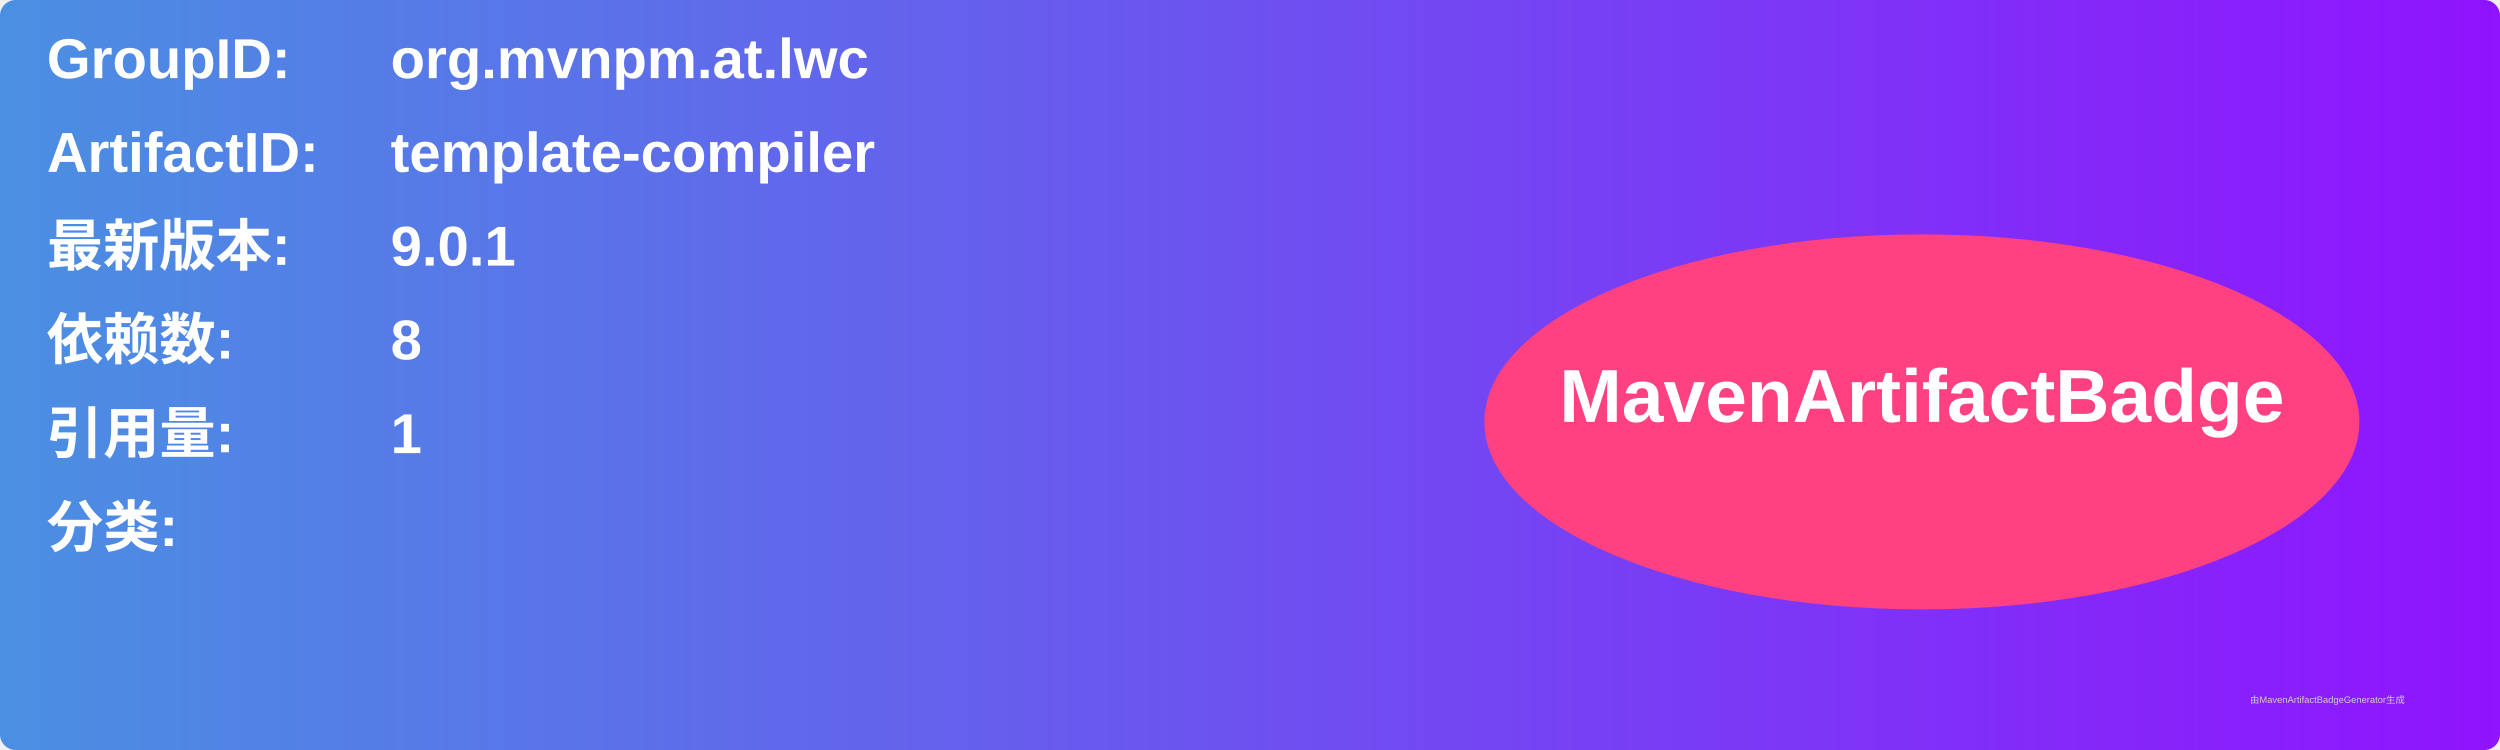
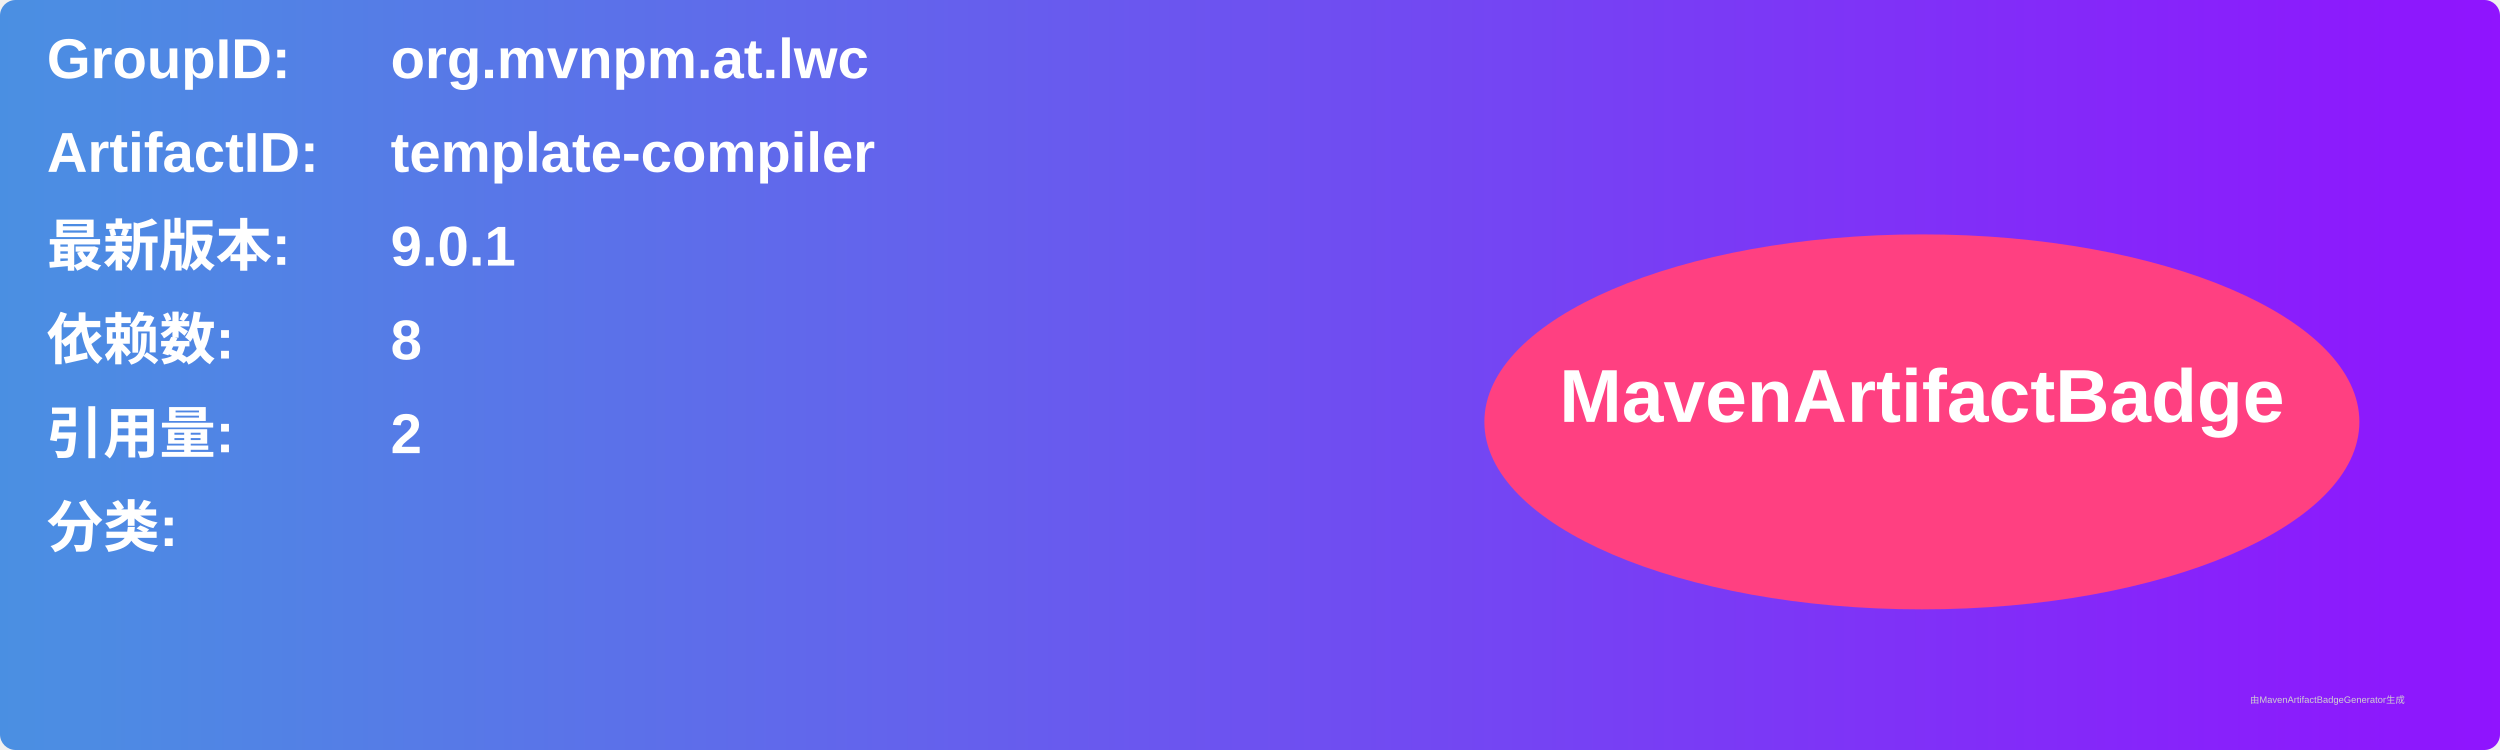
<svg xmlns="http://www.w3.org/2000/svg" width="800" height="240" viewBox="0 0 800 240">
  <linearGradient id="grad" x1="0%" y1="0%" x2="100%" y2="0%">
    <stop offset="0%" stop-color="#4a90e2" />
    <stop offset="100%" stop-color="#9013fe" />
  </linearGradient>
  <rect width="100%" height="100%" rx="5" ry="5" fill="url(#grad)" />
  <g transform="translate(15, 15)">
    <text x="0" y="10" font-family="Arial" font-size="18" fill="white" font-weight="bold" width="260">GroupID:</text>
    <text x="110" y="10" font-family="Arial" font-size="18" fill="white" font-weight="bold" width="460">org.mvnpm.at.lwc</text>
    <text x="0" y="40" font-family="Arial" font-size="18" fill="white" font-weight="bold" width="260">ArtifactID:</text>
    <text x="110" y="40" font-family="Arial" font-size="18" fill="white" font-weight="bold" width="460">template-compiler</text>
    <text x="0" y="70" font-family="Arial" font-size="18" fill="white" font-weight="bold">最新版本:</text>
    <text x="110" y="70" font-family="Arial" font-size="18" fill="white" font-weight="bold">
      <tspan font-weight="bold">9.0.1</tspan>
    </text>
    <text x="0" y="100" font-family="Arial" font-size="18" fill="white" font-weight="bold">依赖数: </text>
    <text x="110" y="100" font-family="Arial" font-size="18" fill="white">
      <tspan font-weight="bold">8</tspan>
    </text>
    <text x="0" y="130" font-family="Arial" font-size="18" fill="white" font-weight="bold">引用量: </text>
    <text x="110" y="130" font-family="Arial" font-size="18" fill="white">
-       <tspan font-weight="bold">1</tspan>
+       <tspan font-weight="bold">2</tspan>
    </text>
    <text x="0" y="160" font-family="Arial" font-size="18" fill="white" font-weight="bold">分类:</text>
    <text x="10" y="190" font-family="Arial" font-size="10" fill="white">
      <tspan font-weight="bold" />
    </text>
    <ellipse cx="600" cy="120" rx="140" ry="60" fill="#ff4081" />
    <text x="600" y="120" text-anchor="middle" font-family="Arial" font-size="24" fill="white" font-weight="bold">MavenArtifactBadge</text>
  </g>
  <text x="720" y="225" font-family="Arial" font-size="3" fill="#d0d0d0">由MavenArtifactBadgeGenerator生成</text>
</svg>
